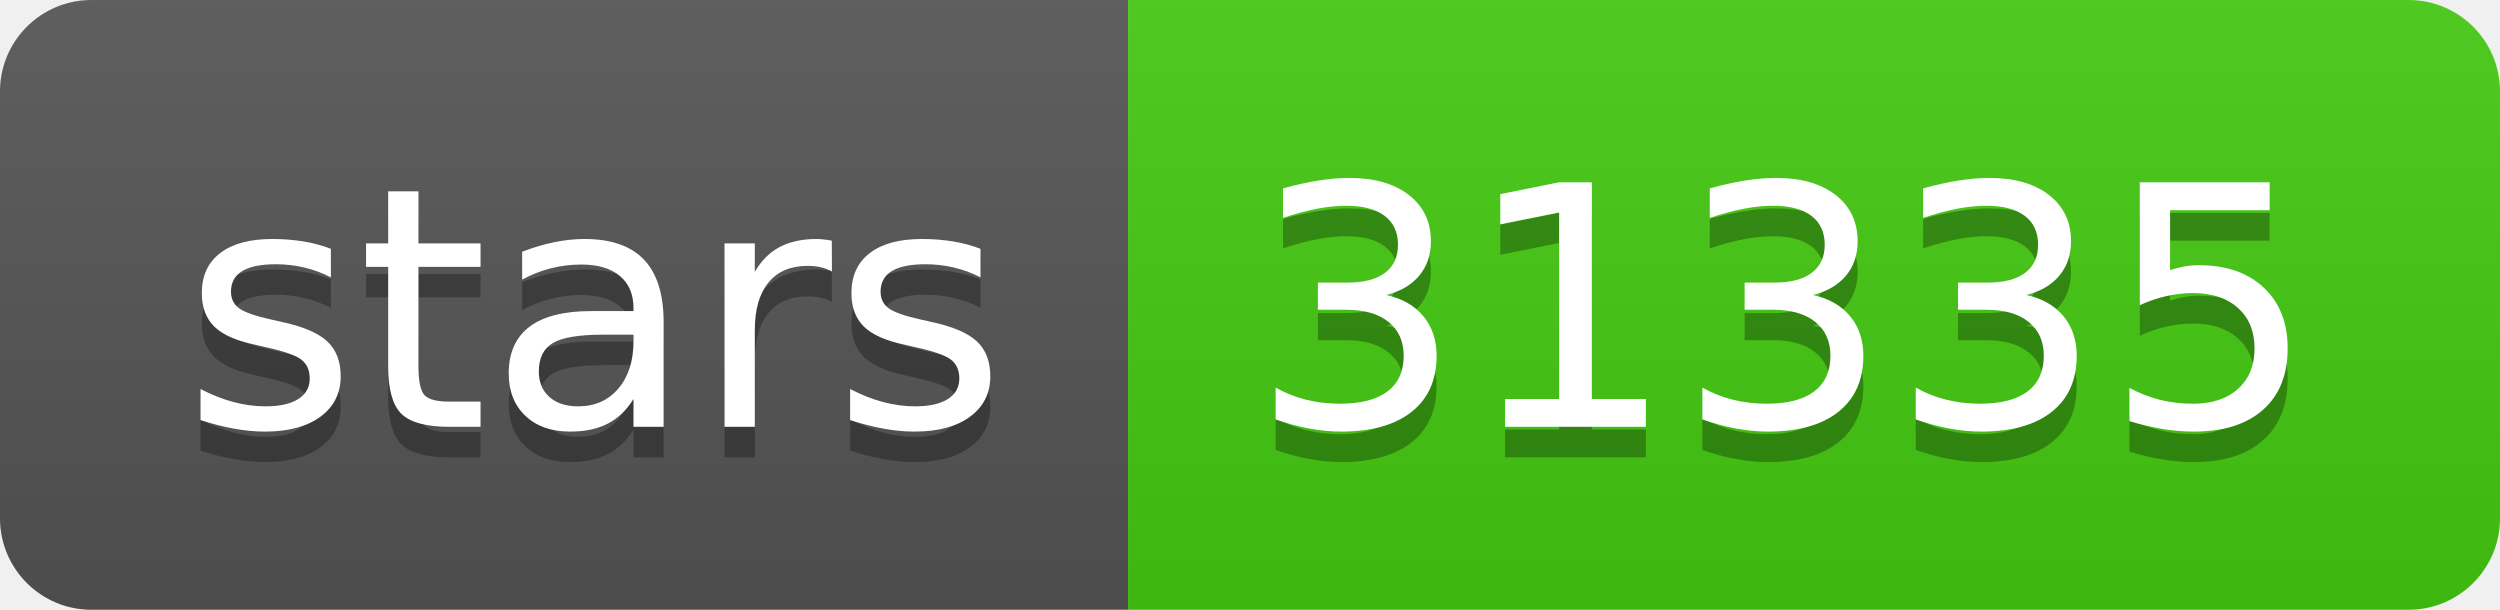
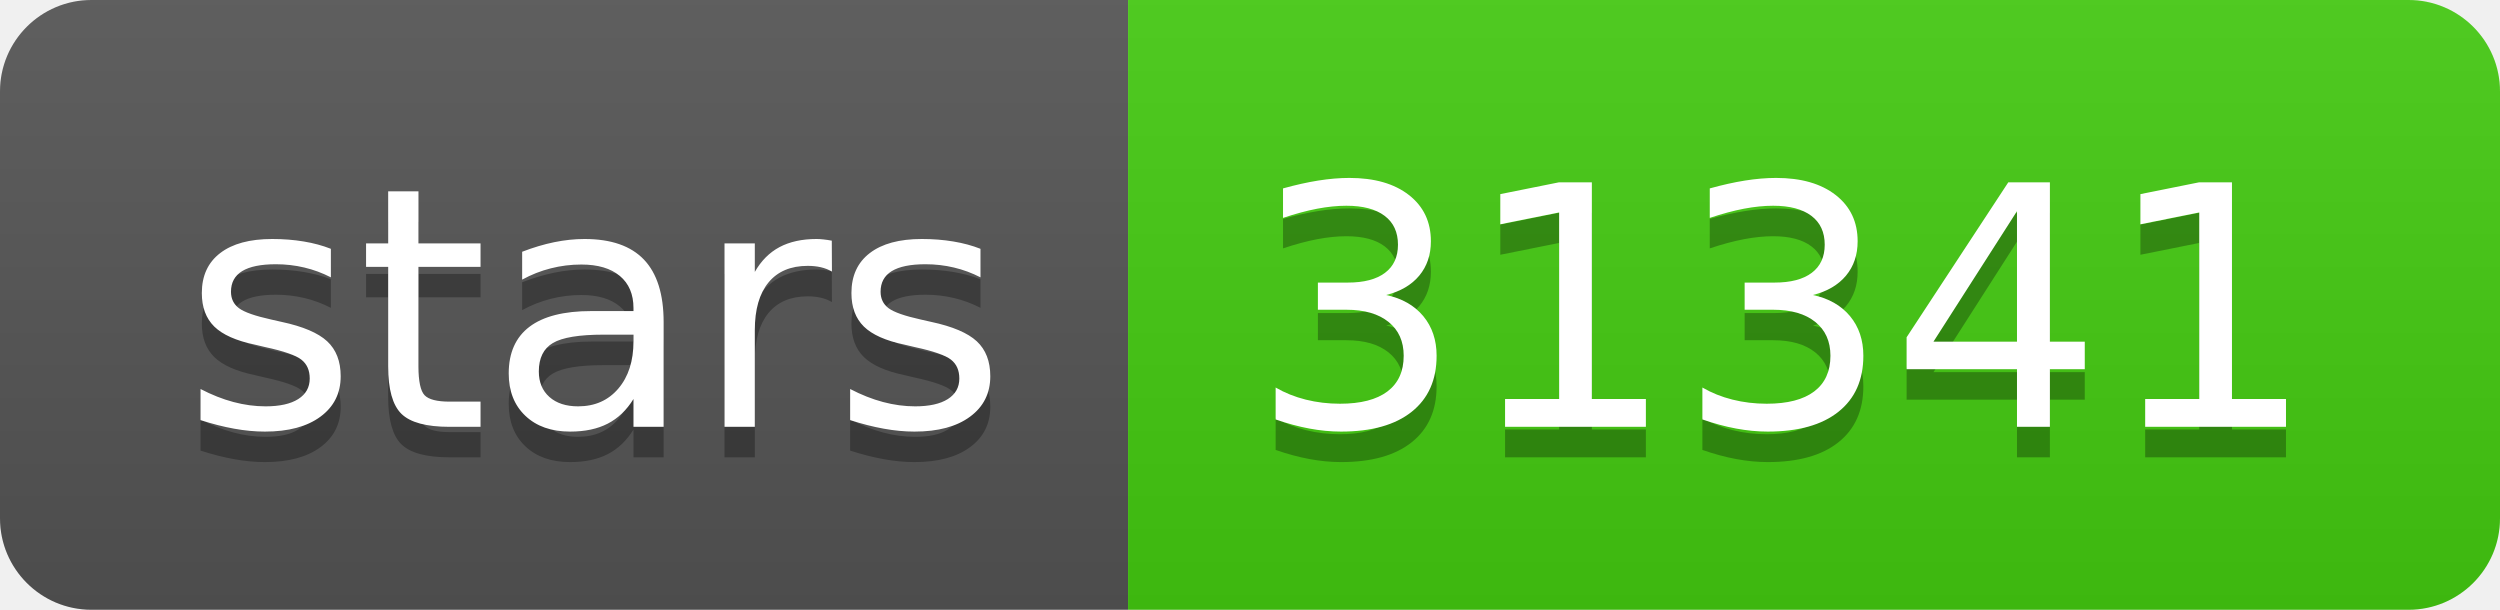
- <svg xmlns="http://www.w3.org/2000/svg" width="82" height="20" role="img" aria-label="stars: 31335">
+ <svg xmlns="http://www.w3.org/2000/svg" width="82" height="20" role="img" aria-label="stars: 31341">
  <linearGradient id="s" x2="0" y2="100%">
    <stop offset="0" stop-color="#bbb" stop-opacity=".1" />
    <stop offset="1" stop-opacity=".1" />
  </linearGradient>
  <clipPath id="r">
    <rect width="82" height="20" rx="3" fill="#fff" />
  </clipPath>
  <g clip-path="url(#r)">
    <rect width="37" height="20" fill="#555" />
    <rect x="37" width="45" height="20" fill="#4c1" />
    <rect width="82" height="20" fill="url(#s)" />
  </g>
  <g fill="#fff" text-anchor="middle" font-family="Verdana,Geneva,DejaVu Sans,sans-serif" text-rendering="geometricPrecision" font-size="110">
    <text aria-hidden="true" x="195" y="150" fill="#010101" fill-opacity=".3" transform="scale(.1)" textLength="270">stars</text>
    <text x="195" y="140" transform="scale(.1)" fill="#fff" textLength="270">stars</text>
-     <text aria-hidden="true" x="585" y="150" fill="#010101" fill-opacity=".3" transform="scale(.1)" textLength="350">31335</text>
-     <text x="585" y="140" transform="scale(.1)" fill="#fff" textLength="350">31335</text>
+     <text aria-hidden="true" x="585" y="150" fill="#010101" fill-opacity=".3" transform="scale(.1)" textLength="350">31341</text>
+     <text x="585" y="140" transform="scale(.1)" fill="#fff" textLength="350">31341</text>
  </g>
</svg>
